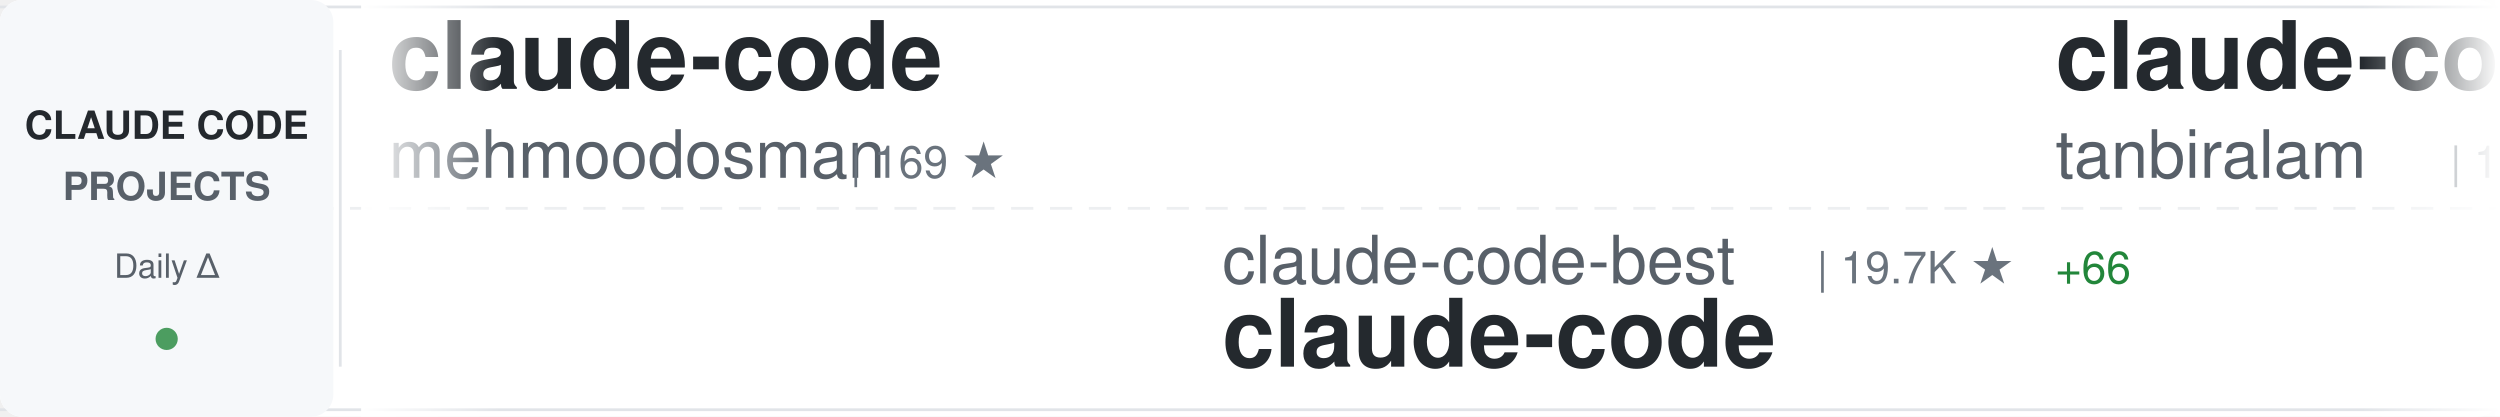
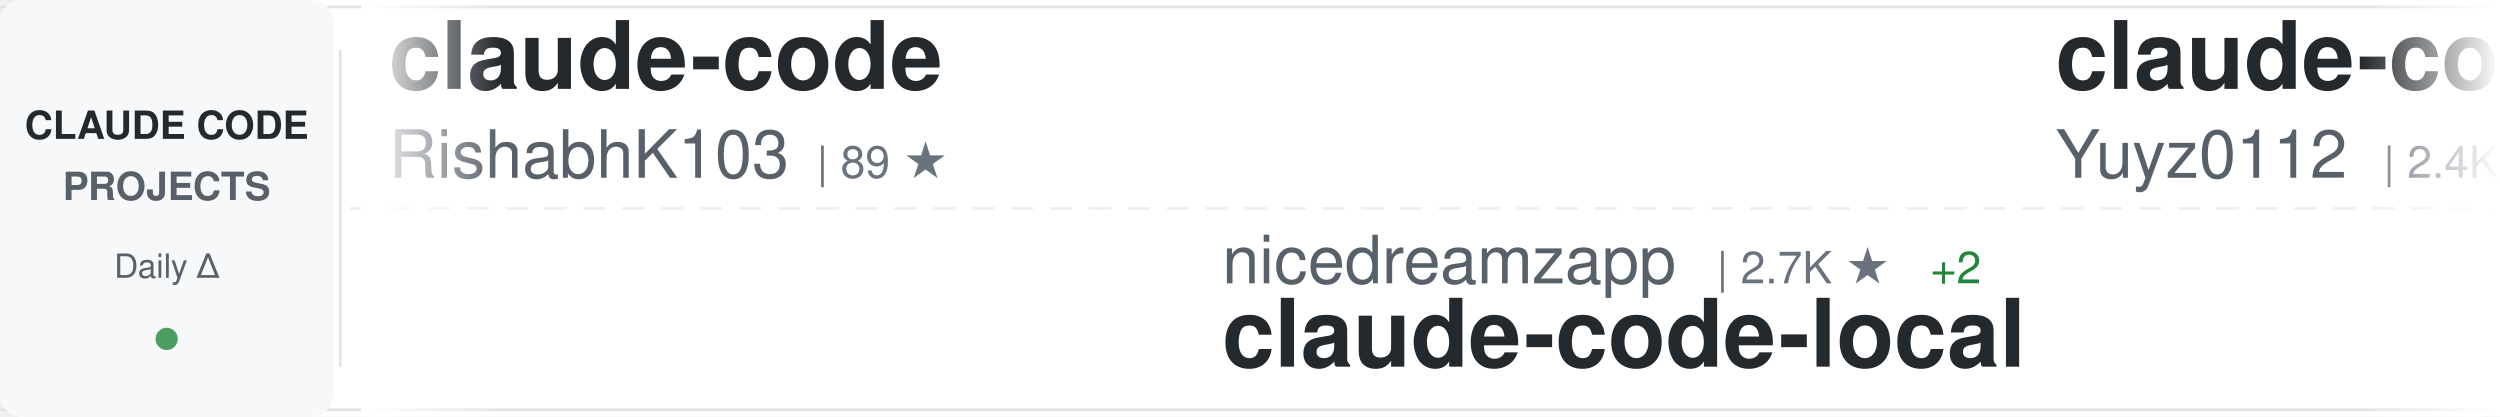
<svg xmlns="http://www.w3.org/2000/svg" width="900" height="150">
  <defs>
    <linearGradient id="awesomeLeftFade" x1="0%" y1="0%" x2="100%" y2="0%">
      <stop offset="0%" style="stop-color:#ffffff;stop-opacity:1" />
      <stop offset="100%" style="stop-color:#ffffff;stop-opacity:0" />
    </linearGradient>
    <linearGradient id="awesomeRightFade" x1="0%" y1="0%" x2="100%" y2="0%">
      <stop offset="0%" style="stop-color:#ffffff;stop-opacity:0" />
      <stop offset="100%" style="stop-color:#ffffff;stop-opacity:1" />
    </linearGradient>
  </defs>
  <rect width="900" height="150" fill="#ffffff" rx="8" />
  <rect x="0" y="2" width="900" height="1" fill="#e1e4e8" />
  <rect x="0" y="147" width="900" height="1" fill="#e1e4e8" />
  <line x1="0" y1="75" x2="900" y2="75" stroke="#e1e4e8" stroke-width="1" stroke-dasharray="8 6" opacity="0.6" />
  <rect x="0" y="0" width="120" height="150" fill="#f6f8fa" rx="8" />
  <text x="60" y="50" font-family="-apple-system, BlinkMacSystemFont, 'Segoe UI', Helvetica, Arial, sans-serif" font-size="14" font-weight="600" fill="#24292e" text-anchor="middle">CLAUDE CODE</text>
  <text x="60" y="72" font-family="-apple-system, BlinkMacSystemFont, 'Segoe UI', Helvetica, Arial, sans-serif" font-size="14" font-weight="600" fill="#586069" text-anchor="middle">PROJECTS</text>
  <text x="60" y="100" font-family="-apple-system, BlinkMacSystemFont, 'Segoe UI', Helvetica, Arial, sans-serif" font-size="12" font-weight="500" fill="#586069" text-anchor="middle">Daily Δ</text>
  <circle cx="60" cy="122" r="4" fill="#22863a" opacity="0.8" />
  <rect x="122" y="18" width="1" height="114" fill="#e1e4e8" />
  <clipPath id="awesomeTickerClip">
    <rect x="130" y="0" width="770" height="150" />
  </clipPath>
  <g clip-path="url(#awesomeTickerClip)">
    <g id="awesomeTickerItems">
      <animateTransform attributeName="transform" attributeType="XML" type="translate" from="0 0" to="-3000 0" dur="54s" repeatCount="indefinite" />
      <g transform="translate(0, 0)">
        <text x="140" y="32" font-family="-apple-system, BlinkMacSystemFont, 'Segoe UI', Helvetica, Arial, sans-serif" font-size="34" font-weight="600" fill="#24292e">claude-code</text>
-         <text x="140" y="64" font-family="-apple-system, BlinkMacSystemFont, 'Segoe UI', Helvetica, Arial, sans-serif" font-size="24" font-weight="400" fill="#586069">mehmoodosman</text>
-         <text x="306" y="64" font-family="-apple-system, BlinkMacSystemFont, 'Segoe UI', Helvetica, Arial, sans-serif" font-size="16" font-weight="500" fill="#6a737d">| 169 ★</text>
+         <text x="140" y="64" font-family="-apple-system, BlinkMacSystemFont, 'Segoe UI', Helvetica, Arial, sans-serif" font-size="24" font-weight="400" fill="#586069">RishabhK103</text>
+         <text x="294" y="64" font-family="-apple-system, BlinkMacSystemFont, 'Segoe UI', Helvetica, Arial, sans-serif" font-size="16" font-weight="500" fill="#6a737d">| 89 ★</text>
      </g>
      <g transform="translate(300, 0)">
-         <text x="140" y="102" font-family="-apple-system, BlinkMacSystemFont, 'Segoe UI', Helvetica, Arial, sans-serif" font-size="24" font-weight="400" fill="#586069">claude-code-best</text>
-         <text x="354" y="102" font-family="-apple-system, BlinkMacSystemFont, 'Segoe UI', Helvetica, Arial, sans-serif" font-size="16" font-weight="500" fill="#6a737d">| 19.7K ★</text>
-         <text x="440" y="102" font-family="-apple-system, BlinkMacSystemFont, 'Segoe UI', Helvetica, Arial, sans-serif" font-size="16" font-weight="500" fill="#22863a"> +66</text>
-         <text x="140" y="132" font-family="-apple-system, BlinkMacSystemFont, 'Segoe UI', Helvetica, Arial, sans-serif" font-size="34" font-weight="600" fill="#24292e">claude-code</text>
+         <text x="140" y="102" font-family="-apple-system, BlinkMacSystemFont, 'Segoe UI', Helvetica, Arial, sans-serif" font-size="24" font-weight="400" fill="#586069">nicedreamzapp</text>
+         <text x="318" y="102" font-family="-apple-system, BlinkMacSystemFont, 'Segoe UI', Helvetica, Arial, sans-serif" font-size="16" font-weight="500" fill="#6a737d">| 2.7K ★</text>
+         <text x="395" y="102" font-family="-apple-system, BlinkMacSystemFont, 'Segoe UI', Helvetica, Arial, sans-serif" font-size="16" font-weight="500" fill="#22863a"> +2</text>
+         <text x="140" y="132" font-family="-apple-system, BlinkMacSystemFont, 'Segoe UI', Helvetica, Arial, sans-serif" font-size="34" font-weight="600" fill="#24292e">claude-code-local</text>
      </g>
      <g transform="translate(600, 0)">
-         <text x="140" y="32" font-family="-apple-system, BlinkMacSystemFont, 'Segoe UI', Helvetica, Arial, sans-serif" font-size="34" font-weight="600" fill="#24292e">claude-code</text>
-         <text x="140" y="64" font-family="-apple-system, BlinkMacSystemFont, 'Segoe UI', Helvetica, Arial, sans-serif" font-size="24" font-weight="400" fill="#586069">tanbiralam</text>
-         <text x="282" y="64" font-family="-apple-system, BlinkMacSystemFont, 'Segoe UI', Helvetica, Arial, sans-serif" font-size="16" font-weight="500" fill="#6a737d">| 1.8K ★</text>
-         <text x="359" y="64" font-family="-apple-system, BlinkMacSystemFont, 'Segoe UI', Helvetica, Arial, sans-serif" font-size="16" font-weight="500" fill="#22863a"> +4</text>
+         <text x="140" y="32" font-family="-apple-system, BlinkMacSystemFont, 'Segoe UI', Helvetica, Arial, sans-serif" font-size="34" font-weight="600" fill="#24292e">claude-code-reverse</text>
+         <text x="140" y="64" font-family="-apple-system, BlinkMacSystemFont, 'Segoe UI', Helvetica, Arial, sans-serif" font-size="24" font-weight="400" fill="#586069">Yuyz0112</text>
+         <text x="258" y="64" font-family="-apple-system, BlinkMacSystemFont, 'Segoe UI', Helvetica, Arial, sans-serif" font-size="16" font-weight="500" fill="#6a737d">| 2.4K ★</text>
      </g>
      <g transform="translate(900, 0)">
-         <text x="140" y="102" font-family="-apple-system, BlinkMacSystemFont, 'Segoe UI', Helvetica, Arial, sans-serif" font-size="24" font-weight="400" fill="#586069">Alishahryar1</text>
-         <text x="306" y="102" font-family="-apple-system, BlinkMacSystemFont, 'Segoe UI', Helvetica, Arial, sans-serif" font-size="16" font-weight="500" fill="#6a737d">| 33.1K ★</text>
-         <text x="392" y="102" font-family="-apple-system, BlinkMacSystemFont, 'Segoe UI', Helvetica, Arial, sans-serif" font-size="16" font-weight="500" fill="#22863a"> +228</text>
-         <text x="140" y="132" font-family="-apple-system, BlinkMacSystemFont, 'Segoe UI', Helvetica, Arial, sans-serif" font-size="34" font-weight="600" fill="#24292e">free-claude-code</text>
+         <text x="140" y="102" font-family="-apple-system, BlinkMacSystemFont, 'Segoe UI', Helvetica, Arial, sans-serif" font-size="24" font-weight="400" fill="#586069">frankbria</text>
+         <text x="270" y="102" font-family="-apple-system, BlinkMacSystemFont, 'Segoe UI', Helvetica, Arial, sans-serif" font-size="16" font-weight="500" fill="#6a737d">| 9.3K ★</text>
+         <text x="347" y="102" font-family="-apple-system, BlinkMacSystemFont, 'Segoe UI', Helvetica, Arial, sans-serif" font-size="16" font-weight="500" fill="#22863a"> +8</text>
+         <text x="140" y="132" font-family="-apple-system, BlinkMacSystemFont, 'Segoe UI', Helvetica, Arial, sans-serif" font-size="34" font-weight="600" fill="#24292e">ralph-claude-code</text>
      </g>
      <g transform="translate(1200, 0)">
-         <text x="140" y="32" font-family="-apple-system, BlinkMacSystemFont, 'Segoe UI', Helvetica, Arial, sans-serif" font-size="34" font-weight="600" fill="#24292e">claude-code</text>
-         <text x="140" y="64" font-family="-apple-system, BlinkMacSystemFont, 'Segoe UI', Helvetica, Arial, sans-serif" font-size="24" font-weight="400" fill="#586069">T-Lab-CUHKSZ</text>
-         <text x="306" y="64" font-family="-apple-system, BlinkMacSystemFont, 'Segoe UI', Helvetica, Arial, sans-serif" font-size="16" font-weight="500" fill="#6a737d">| 317 ★</text>
+         <text x="140" y="32" font-family="-apple-system, BlinkMacSystemFont, 'Segoe UI', Helvetica, Arial, sans-serif" font-size="34" font-weight="600" fill="#24292e">andrej-karpathy-skills</text>
+         <text x="140" y="64" font-family="-apple-system, BlinkMacSystemFont, 'Segoe UI', Helvetica, Arial, sans-serif" font-size="24" font-weight="400" fill="#586069">multica-ai</text>
+         <text x="282" y="64" font-family="-apple-system, BlinkMacSystemFont, 'Segoe UI', Helvetica, Arial, sans-serif" font-size="16" font-weight="500" fill="#6a737d">| 171.2K ★</text>
+         <text x="377" y="64" font-family="-apple-system, BlinkMacSystemFont, 'Segoe UI', Helvetica, Arial, sans-serif" font-size="16" font-weight="500" fill="#22863a"> +1.0K</text>
      </g>
      <g transform="translate(1500, 0)">
-         <text x="140" y="102" font-family="-apple-system, BlinkMacSystemFont, 'Segoe UI', Helvetica, Arial, sans-serif" font-size="24" font-weight="400" fill="#586069">carlvellotti</text>
-         <text x="306" y="102" font-family="-apple-system, BlinkMacSystemFont, 'Segoe UI', Helvetica, Arial, sans-serif" font-size="16" font-weight="500" fill="#6a737d">| 2.1K ★</text>
-         <text x="383" y="102" font-family="-apple-system, BlinkMacSystemFont, 'Segoe UI', Helvetica, Arial, sans-serif" font-size="16" font-weight="500" fill="#22863a"> +1</text>
-         <text x="140" y="132" font-family="-apple-system, BlinkMacSystemFont, 'Segoe UI', Helvetica, Arial, sans-serif" font-size="34" font-weight="600" fill="#24292e">claude-code-pm-course</text>
+         <text x="140" y="102" font-family="-apple-system, BlinkMacSystemFont, 'Segoe UI', Helvetica, Arial, sans-serif" font-size="24" font-weight="400" fill="#586069">shareAI-lab</text>
+         <text x="294" y="102" font-family="-apple-system, BlinkMacSystemFont, 'Segoe UI', Helvetica, Arial, sans-serif" font-size="16" font-weight="500" fill="#6a737d">| 65.4K ★</text>
+         <text x="380" y="102" font-family="-apple-system, BlinkMacSystemFont, 'Segoe UI', Helvetica, Arial, sans-serif" font-size="16" font-weight="500" fill="#22863a"> +244</text>
+         <text x="140" y="132" font-family="-apple-system, BlinkMacSystemFont, 'Segoe UI', Helvetica, Arial, sans-serif" font-size="34" font-weight="600" fill="#24292e">learn-claude-code</text>
      </g>
      <g transform="translate(1800, 0)">
-         <text x="140" y="32" font-family="-apple-system, BlinkMacSystemFont, 'Segoe UI', Helvetica, Arial, sans-serif" font-size="34" font-weight="600" fill="#24292e">claude-code</text>
-         <text x="140" y="64" font-family="-apple-system, BlinkMacSystemFont, 'Segoe UI', Helvetica, Arial, sans-serif" font-size="24" font-weight="400" fill="#586069">jarmuine</text>
-         <text x="258" y="64" font-family="-apple-system, BlinkMacSystemFont, 'Segoe UI', Helvetica, Arial, sans-serif" font-size="16" font-weight="500" fill="#6a737d">| 2.2K ★</text>
-         <text x="335" y="64" font-family="-apple-system, BlinkMacSystemFont, 'Segoe UI', Helvetica, Arial, sans-serif" font-size="16" font-weight="500" fill="#22863a"> +4</text>
+         <text x="140" y="32" font-family="-apple-system, BlinkMacSystemFont, 'Segoe UI', Helvetica, Arial, sans-serif" font-size="34" font-weight="600" fill="#24292e">antigravity-awesome-skil...</text>
+         <text x="140" y="64" font-family="-apple-system, BlinkMacSystemFont, 'Segoe UI', Helvetica, Arial, sans-serif" font-size="24" font-weight="400" fill="#586069">sickn33</text>
+         <text x="246" y="64" font-family="-apple-system, BlinkMacSystemFont, 'Segoe UI', Helvetica, Arial, sans-serif" font-size="16" font-weight="500" fill="#6a737d">| 40.1K ★</text>
+         <text x="332" y="64" font-family="-apple-system, BlinkMacSystemFont, 'Segoe UI', Helvetica, Arial, sans-serif" font-size="16" font-weight="500" fill="#22863a"> +124</text>
      </g>
      <g transform="translate(2100, 0)">
-         <text x="140" y="102" font-family="-apple-system, BlinkMacSystemFont, 'Segoe UI', Helvetica, Arial, sans-serif" font-size="24" font-weight="400" fill="#586069">oboard</text>
-         <text x="234" y="102" font-family="-apple-system, BlinkMacSystemFont, 'Segoe UI', Helvetica, Arial, sans-serif" font-size="16" font-weight="500" fill="#6a737d">| 3.2K ★</text>
-         <text x="311" y="102" font-family="-apple-system, BlinkMacSystemFont, 'Segoe UI', Helvetica, Arial, sans-serif" font-size="16" font-weight="500" fill="#22863a"> +3</text>
-         <text x="140" y="132" font-family="-apple-system, BlinkMacSystemFont, 'Segoe UI', Helvetica, Arial, sans-serif" font-size="34" font-weight="600" fill="#24292e">claude-code-rev</text>
+         <text x="140" y="102" font-family="-apple-system, BlinkMacSystemFont, 'Segoe UI', Helvetica, Arial, sans-serif" font-size="24" font-weight="400" fill="#586069">disler</text>
+         <text x="234" y="102" font-family="-apple-system, BlinkMacSystemFont, 'Segoe UI', Helvetica, Arial, sans-serif" font-size="16" font-weight="500" fill="#6a737d">| 3.7K ★</text>
+         <text x="311" y="102" font-family="-apple-system, BlinkMacSystemFont, 'Segoe UI', Helvetica, Arial, sans-serif" font-size="16" font-weight="500" fill="#22863a"> +1</text>
+         <text x="140" y="132" font-family="-apple-system, BlinkMacSystemFont, 'Segoe UI', Helvetica, Arial, sans-serif" font-size="34" font-weight="600" fill="#24292e">claude-code-hooks-master...</text>
      </g>
      <g transform="translate(2400, 0)">
-         <text x="140" y="32" font-family="-apple-system, BlinkMacSystemFont, 'Segoe UI', Helvetica, Arial, sans-serif" font-size="34" font-weight="600" fill="#24292e">nanoclaw</text>
-         <text x="140" y="64" font-family="-apple-system, BlinkMacSystemFont, 'Segoe UI', Helvetica, Arial, sans-serif" font-size="24" font-weight="400" fill="#586069">nanocoai</text>
-         <text x="258" y="64" font-family="-apple-system, BlinkMacSystemFont, 'Segoe UI', Helvetica, Arial, sans-serif" font-size="16" font-weight="500" fill="#6a737d">| 29.7K ★</text>
-         <text x="344" y="64" font-family="-apple-system, BlinkMacSystemFont, 'Segoe UI', Helvetica, Arial, sans-serif" font-size="16" font-weight="500" fill="#22863a"> +16</text>
+         <text x="140" y="32" font-family="-apple-system, BlinkMacSystemFont, 'Segoe UI', Helvetica, Arial, sans-serif" font-size="34" font-weight="600" fill="#24292e">claude-code-source</text>
+         <text x="140" y="64" font-family="-apple-system, BlinkMacSystemFont, 'Segoe UI', Helvetica, Arial, sans-serif" font-size="24" font-weight="400" fill="#586069">JrCx7scC</text>
+         <text x="258" y="64" font-family="-apple-system, BlinkMacSystemFont, 'Segoe UI', Helvetica, Arial, sans-serif" font-size="16" font-weight="500" fill="#6a737d">| 370 ★</text>
      </g>
      <g transform="translate(2700, 0)">
-         <text x="140" y="102" font-family="-apple-system, BlinkMacSystemFont, 'Segoe UI', Helvetica, Arial, sans-serif" font-size="24" font-weight="400" fill="#586069">VoltAgent</text>
-         <text x="270" y="102" font-family="-apple-system, BlinkMacSystemFont, 'Segoe UI', Helvetica, Arial, sans-serif" font-size="16" font-weight="500" fill="#6a737d">| 21.4K ★</text>
-         <text x="356" y="102" font-family="-apple-system, BlinkMacSystemFont, 'Segoe UI', Helvetica, Arial, sans-serif" font-size="16" font-weight="500" fill="#22863a"> +67</text>
-         <text x="140" y="132" font-family="-apple-system, BlinkMacSystemFont, 'Segoe UI', Helvetica, Arial, sans-serif" font-size="34" font-weight="600" fill="#24292e">awesome-claude-code-suba...</text>
+         <text x="140" y="102" font-family="-apple-system, BlinkMacSystemFont, 'Segoe UI', Helvetica, Arial, sans-serif" font-size="24" font-weight="400" fill="#586069">nanocoai</text>
+         <text x="258" y="102" font-family="-apple-system, BlinkMacSystemFont, 'Segoe UI', Helvetica, Arial, sans-serif" font-size="16" font-weight="500" fill="#6a737d">| 29.7K ★</text>
+         <text x="344" y="102" font-family="-apple-system, BlinkMacSystemFont, 'Segoe UI', Helvetica, Arial, sans-serif" font-size="16" font-weight="500" fill="#22863a"> +19</text>
+         <text x="140" y="132" font-family="-apple-system, BlinkMacSystemFont, 'Segoe UI', Helvetica, Arial, sans-serif" font-size="34" font-weight="600" fill="#24292e">nanoclaw</text>
      </g>
      <g transform="translate(3000, 0)">
        <text x="140" y="32" font-family="-apple-system, BlinkMacSystemFont, 'Segoe UI', Helvetica, Arial, sans-serif" font-size="34" font-weight="600" fill="#24292e">claude-code</text>
-         <text x="140" y="64" font-family="-apple-system, BlinkMacSystemFont, 'Segoe UI', Helvetica, Arial, sans-serif" font-size="24" font-weight="400" fill="#586069">mehmoodosman</text>
-         <text x="306" y="64" font-family="-apple-system, BlinkMacSystemFont, 'Segoe UI', Helvetica, Arial, sans-serif" font-size="16" font-weight="500" fill="#6a737d">| 169 ★</text>
+         <text x="140" y="64" font-family="-apple-system, BlinkMacSystemFont, 'Segoe UI', Helvetica, Arial, sans-serif" font-size="24" font-weight="400" fill="#586069">RishabhK103</text>
+         <text x="294" y="64" font-family="-apple-system, BlinkMacSystemFont, 'Segoe UI', Helvetica, Arial, sans-serif" font-size="16" font-weight="500" fill="#6a737d">| 89 ★</text>
      </g>
      <g transform="translate(3300, 0)">
-         <text x="140" y="102" font-family="-apple-system, BlinkMacSystemFont, 'Segoe UI', Helvetica, Arial, sans-serif" font-size="24" font-weight="400" fill="#586069">claude-code-best</text>
-         <text x="354" y="102" font-family="-apple-system, BlinkMacSystemFont, 'Segoe UI', Helvetica, Arial, sans-serif" font-size="16" font-weight="500" fill="#6a737d">| 19.7K ★</text>
-         <text x="440" y="102" font-family="-apple-system, BlinkMacSystemFont, 'Segoe UI', Helvetica, Arial, sans-serif" font-size="16" font-weight="500" fill="#22863a"> +66</text>
-         <text x="140" y="132" font-family="-apple-system, BlinkMacSystemFont, 'Segoe UI', Helvetica, Arial, sans-serif" font-size="34" font-weight="600" fill="#24292e">claude-code</text>
+         <text x="140" y="102" font-family="-apple-system, BlinkMacSystemFont, 'Segoe UI', Helvetica, Arial, sans-serif" font-size="24" font-weight="400" fill="#586069">nicedreamzapp</text>
+         <text x="318" y="102" font-family="-apple-system, BlinkMacSystemFont, 'Segoe UI', Helvetica, Arial, sans-serif" font-size="16" font-weight="500" fill="#6a737d">| 2.7K ★</text>
+         <text x="395" y="102" font-family="-apple-system, BlinkMacSystemFont, 'Segoe UI', Helvetica, Arial, sans-serif" font-size="16" font-weight="500" fill="#22863a"> +2</text>
+         <text x="140" y="132" font-family="-apple-system, BlinkMacSystemFont, 'Segoe UI', Helvetica, Arial, sans-serif" font-size="34" font-weight="600" fill="#24292e">claude-code-local</text>
      </g>
      <g transform="translate(3600, 0)">
-         <text x="140" y="32" font-family="-apple-system, BlinkMacSystemFont, 'Segoe UI', Helvetica, Arial, sans-serif" font-size="34" font-weight="600" fill="#24292e">claude-code</text>
-         <text x="140" y="64" font-family="-apple-system, BlinkMacSystemFont, 'Segoe UI', Helvetica, Arial, sans-serif" font-size="24" font-weight="400" fill="#586069">tanbiralam</text>
-         <text x="282" y="64" font-family="-apple-system, BlinkMacSystemFont, 'Segoe UI', Helvetica, Arial, sans-serif" font-size="16" font-weight="500" fill="#6a737d">| 1.8K ★</text>
-         <text x="359" y="64" font-family="-apple-system, BlinkMacSystemFont, 'Segoe UI', Helvetica, Arial, sans-serif" font-size="16" font-weight="500" fill="#22863a"> +4</text>
+         <text x="140" y="32" font-family="-apple-system, BlinkMacSystemFont, 'Segoe UI', Helvetica, Arial, sans-serif" font-size="34" font-weight="600" fill="#24292e">claude-code-reverse</text>
+         <text x="140" y="64" font-family="-apple-system, BlinkMacSystemFont, 'Segoe UI', Helvetica, Arial, sans-serif" font-size="24" font-weight="400" fill="#586069">Yuyz0112</text>
+         <text x="258" y="64" font-family="-apple-system, BlinkMacSystemFont, 'Segoe UI', Helvetica, Arial, sans-serif" font-size="16" font-weight="500" fill="#6a737d">| 2.4K ★</text>
      </g>
      <g transform="translate(3900, 0)">
-         <text x="140" y="102" font-family="-apple-system, BlinkMacSystemFont, 'Segoe UI', Helvetica, Arial, sans-serif" font-size="24" font-weight="400" fill="#586069">Alishahryar1</text>
-         <text x="306" y="102" font-family="-apple-system, BlinkMacSystemFont, 'Segoe UI', Helvetica, Arial, sans-serif" font-size="16" font-weight="500" fill="#6a737d">| 33.1K ★</text>
-         <text x="392" y="102" font-family="-apple-system, BlinkMacSystemFont, 'Segoe UI', Helvetica, Arial, sans-serif" font-size="16" font-weight="500" fill="#22863a"> +228</text>
-         <text x="140" y="132" font-family="-apple-system, BlinkMacSystemFont, 'Segoe UI', Helvetica, Arial, sans-serif" font-size="34" font-weight="600" fill="#24292e">free-claude-code</text>
+         <text x="140" y="102" font-family="-apple-system, BlinkMacSystemFont, 'Segoe UI', Helvetica, Arial, sans-serif" font-size="24" font-weight="400" fill="#586069">frankbria</text>
+         <text x="270" y="102" font-family="-apple-system, BlinkMacSystemFont, 'Segoe UI', Helvetica, Arial, sans-serif" font-size="16" font-weight="500" fill="#6a737d">| 9.3K ★</text>
+         <text x="347" y="102" font-family="-apple-system, BlinkMacSystemFont, 'Segoe UI', Helvetica, Arial, sans-serif" font-size="16" font-weight="500" fill="#22863a"> +8</text>
+         <text x="140" y="132" font-family="-apple-system, BlinkMacSystemFont, 'Segoe UI', Helvetica, Arial, sans-serif" font-size="34" font-weight="600" fill="#24292e">ralph-claude-code</text>
      </g>
    </g>
  </g>
  <rect x="130" y="0" width="50" height="150" fill="url(#awesomeLeftFade)" />
  <rect x="850" y="0" width="50" height="150" fill="url(#awesomeRightFade)" />
</svg>
